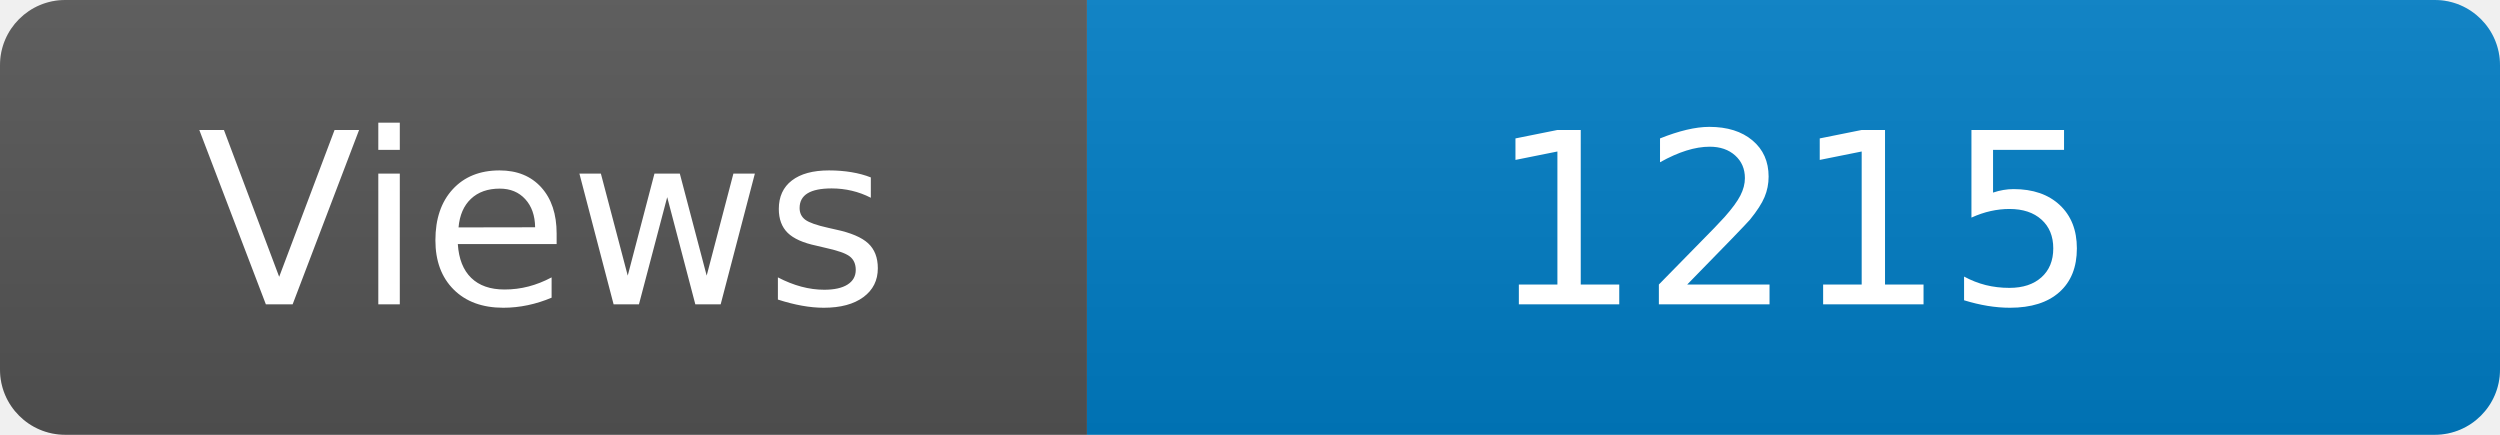
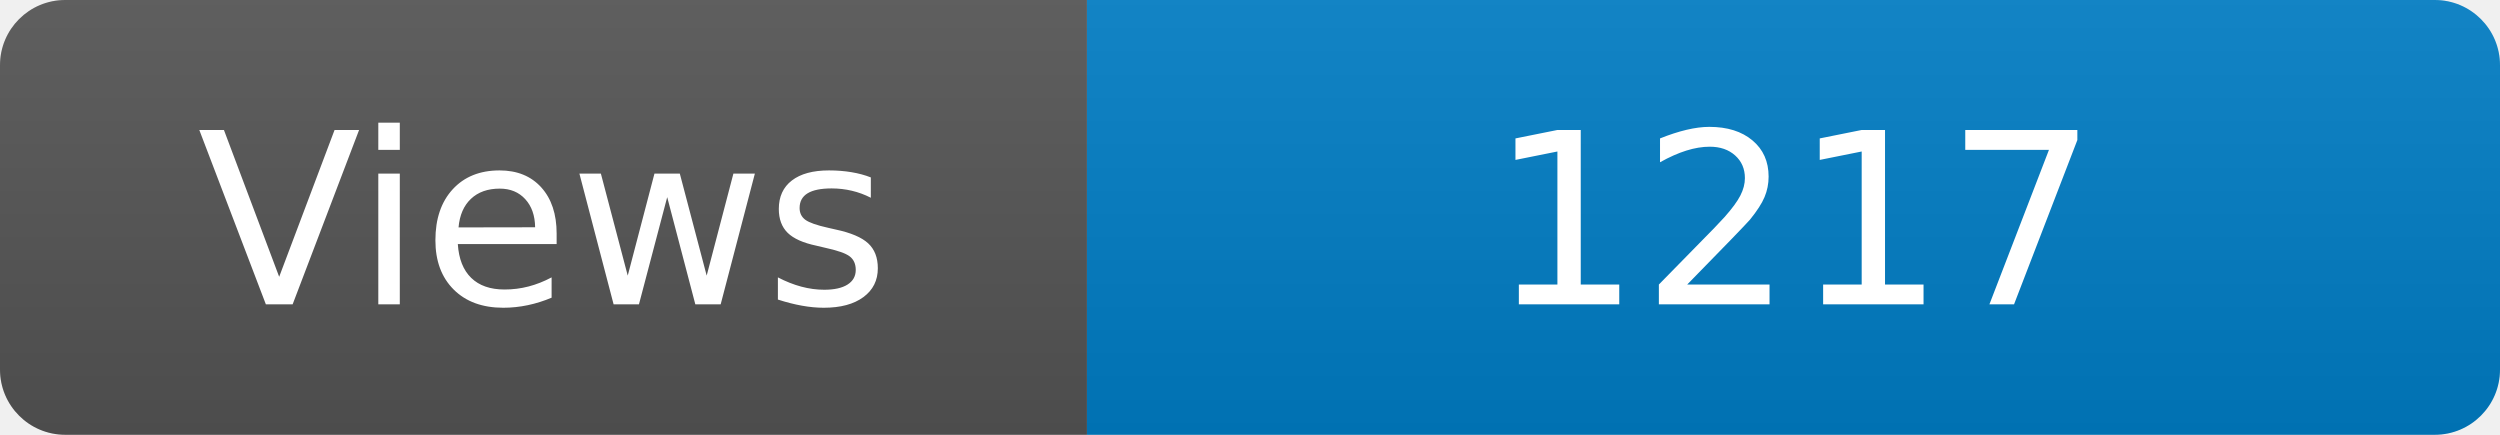
<svg xmlns="http://www.w3.org/2000/svg" width="115" height="20" role="img" aria-label="Maintained?: yes">
  <linearGradient id="s" x2="0" y2="100%">
    <stop offset="0" stop-color="#bbb" stop-opacity=".1" />
    <stop offset="1" stop-opacity=".1" />
  </linearGradient>
  <clipPath id="r">
    <rect width="115" height="20" rx="3" fill="#fff" />
  </clipPath>
  <g clip-path="url(#r)">
    <rect width="50" height="20" fill="#555" />
    <rect x="50" width="160" height="20" fill="#007ec6" />
    <rect width="115" height="20" fill="url(#s)" />
  </g>
  <g fill="#fff" text-anchor="middle" font-family="Verdana,Geneva,DejaVu Sans,sans-serif" font-size="110">
    <text x="250" y="140" transform="scale(.1)" fill="#fff">Views</text>
-     <text x="825" y="140" transform="scale(.1)" fill="#fff">1215</text>
+     <text x="825" y="140" transform="scale(.1)" fill="#fff">1217</text>
  </g>
</svg>
